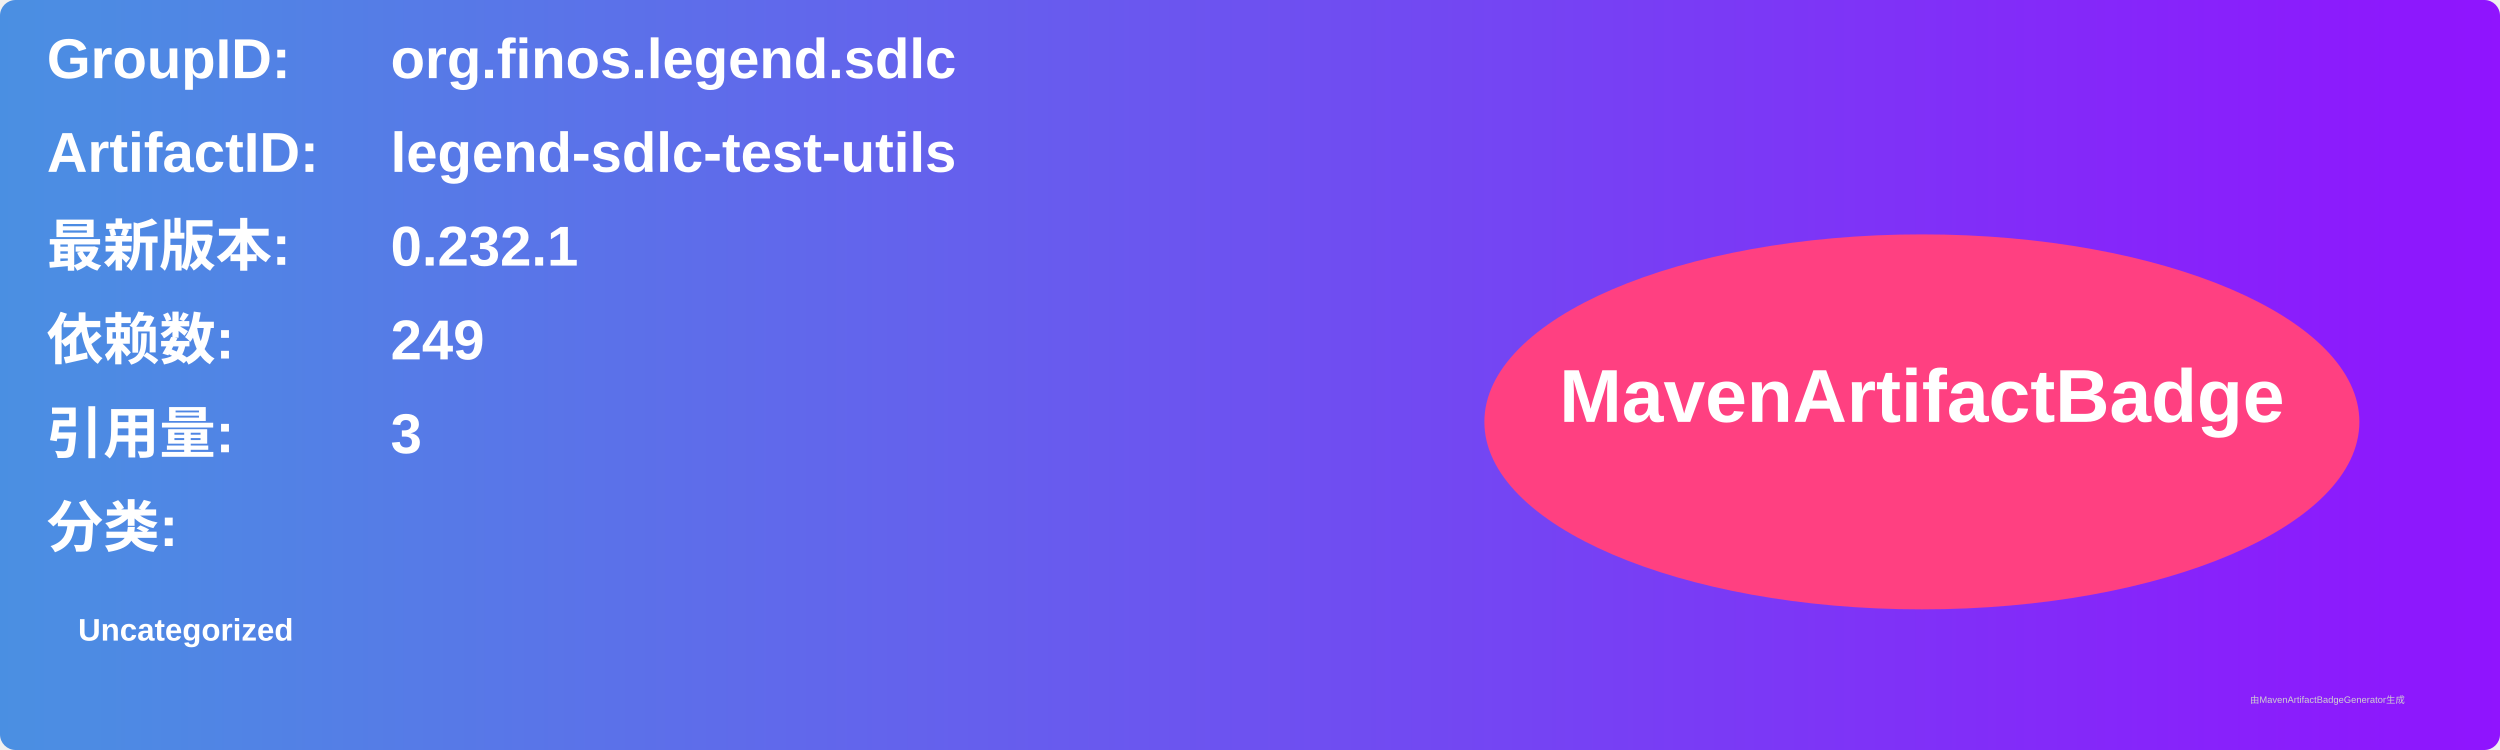
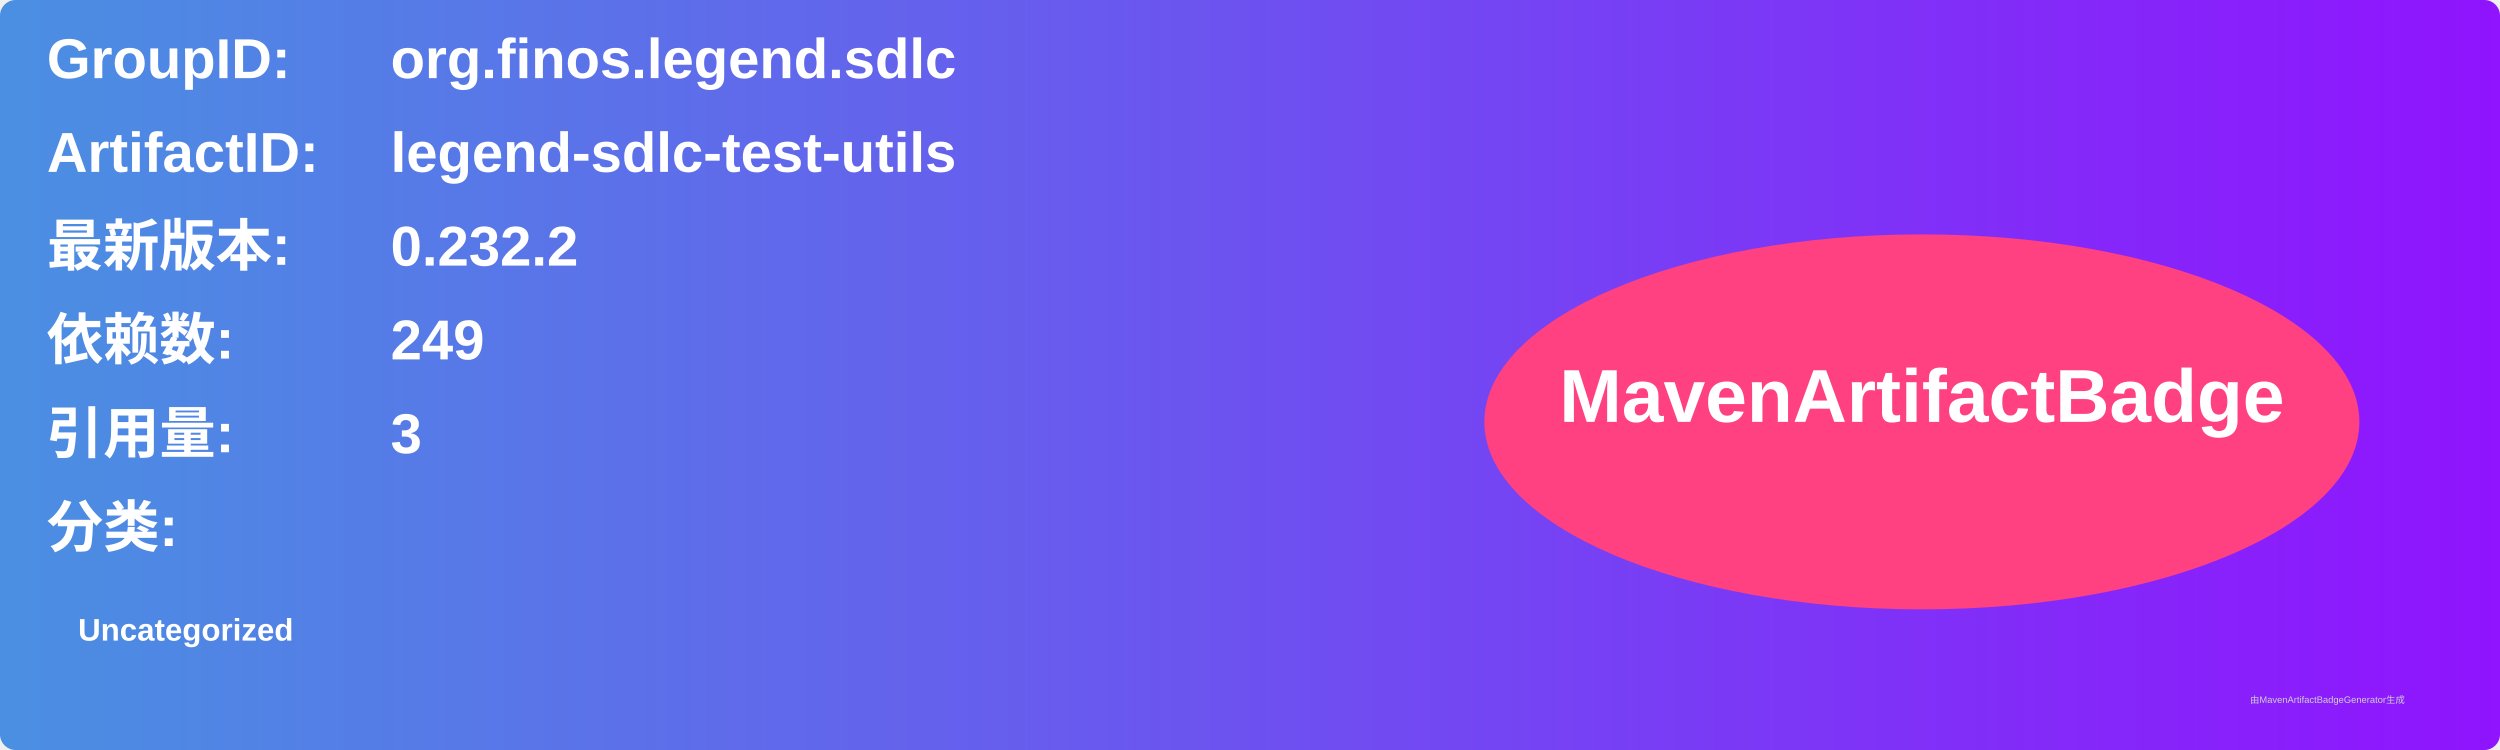
<svg xmlns="http://www.w3.org/2000/svg" width="800" height="240" viewBox="0 0 800 240">
  <linearGradient id="grad" x1="0%" y1="0%" x2="100%" y2="0%">
    <stop offset="0%" stop-color="#4a90e2" />
    <stop offset="100%" stop-color="#9013fe" />
  </linearGradient>
  <rect width="100%" height="100%" rx="5" ry="5" fill="url(#grad)" />
  <g transform="translate(15, 15)">
    <text x="0" y="10" font-family="Arial" font-size="18" fill="white" font-weight="bold" width="260">GroupID:</text>
    <text x="110" y="10" font-family="Arial" font-size="18" fill="white" font-weight="bold" width="460">org.finos.legend.sdlc</text>
    <text x="0" y="40" font-family="Arial" font-size="18" fill="white" font-weight="bold" width="260">ArtifactID:</text>
    <text x="110" y="40" font-family="Arial" font-size="18" fill="white" font-weight="bold" width="460">legend-sdlc-test-utils</text>
    <text x="0" y="70" font-family="Arial" font-size="18" fill="white" font-weight="bold">最新版本:</text>
    <text x="110" y="70" font-family="Arial" font-size="18" fill="white" font-weight="bold">
-       <tspan font-weight="bold">0.232.1</tspan>
+       <tspan font-weight="bold">0.232.2</tspan>
    </text>
    <text x="0" y="100" font-family="Arial" font-size="18" fill="white" font-weight="bold">依赖数: </text>
    <text x="110" y="100" font-family="Arial" font-size="18" fill="white">
      <tspan font-weight="bold">249</tspan>
    </text>
    <text x="0" y="130" font-family="Arial" font-size="18" fill="white" font-weight="bold">引用量: </text>
    <text x="110" y="130" font-family="Arial" font-size="18" fill="white">
      <tspan font-weight="bold">3</tspan>
    </text>
    <text x="0" y="160" font-family="Arial" font-size="18" fill="white" font-weight="bold">分类:</text>
    <text x="10" y="190" font-family="Arial" font-size="10" fill="white">
      <tspan font-weight="bold">Uncategorized</tspan>
    </text>
    <ellipse cx="600" cy="120" rx="140" ry="60" fill="#ff4081" />
    <text x="600" y="120" text-anchor="middle" font-family="Arial" font-size="24" fill="white" font-weight="bold">MavenArtifactBadge</text>
  </g>
  <text x="720" y="225" font-family="Arial" font-size="3" fill="#d0d0d0">由MavenArtifactBadgeGenerator生成</text>
</svg>
